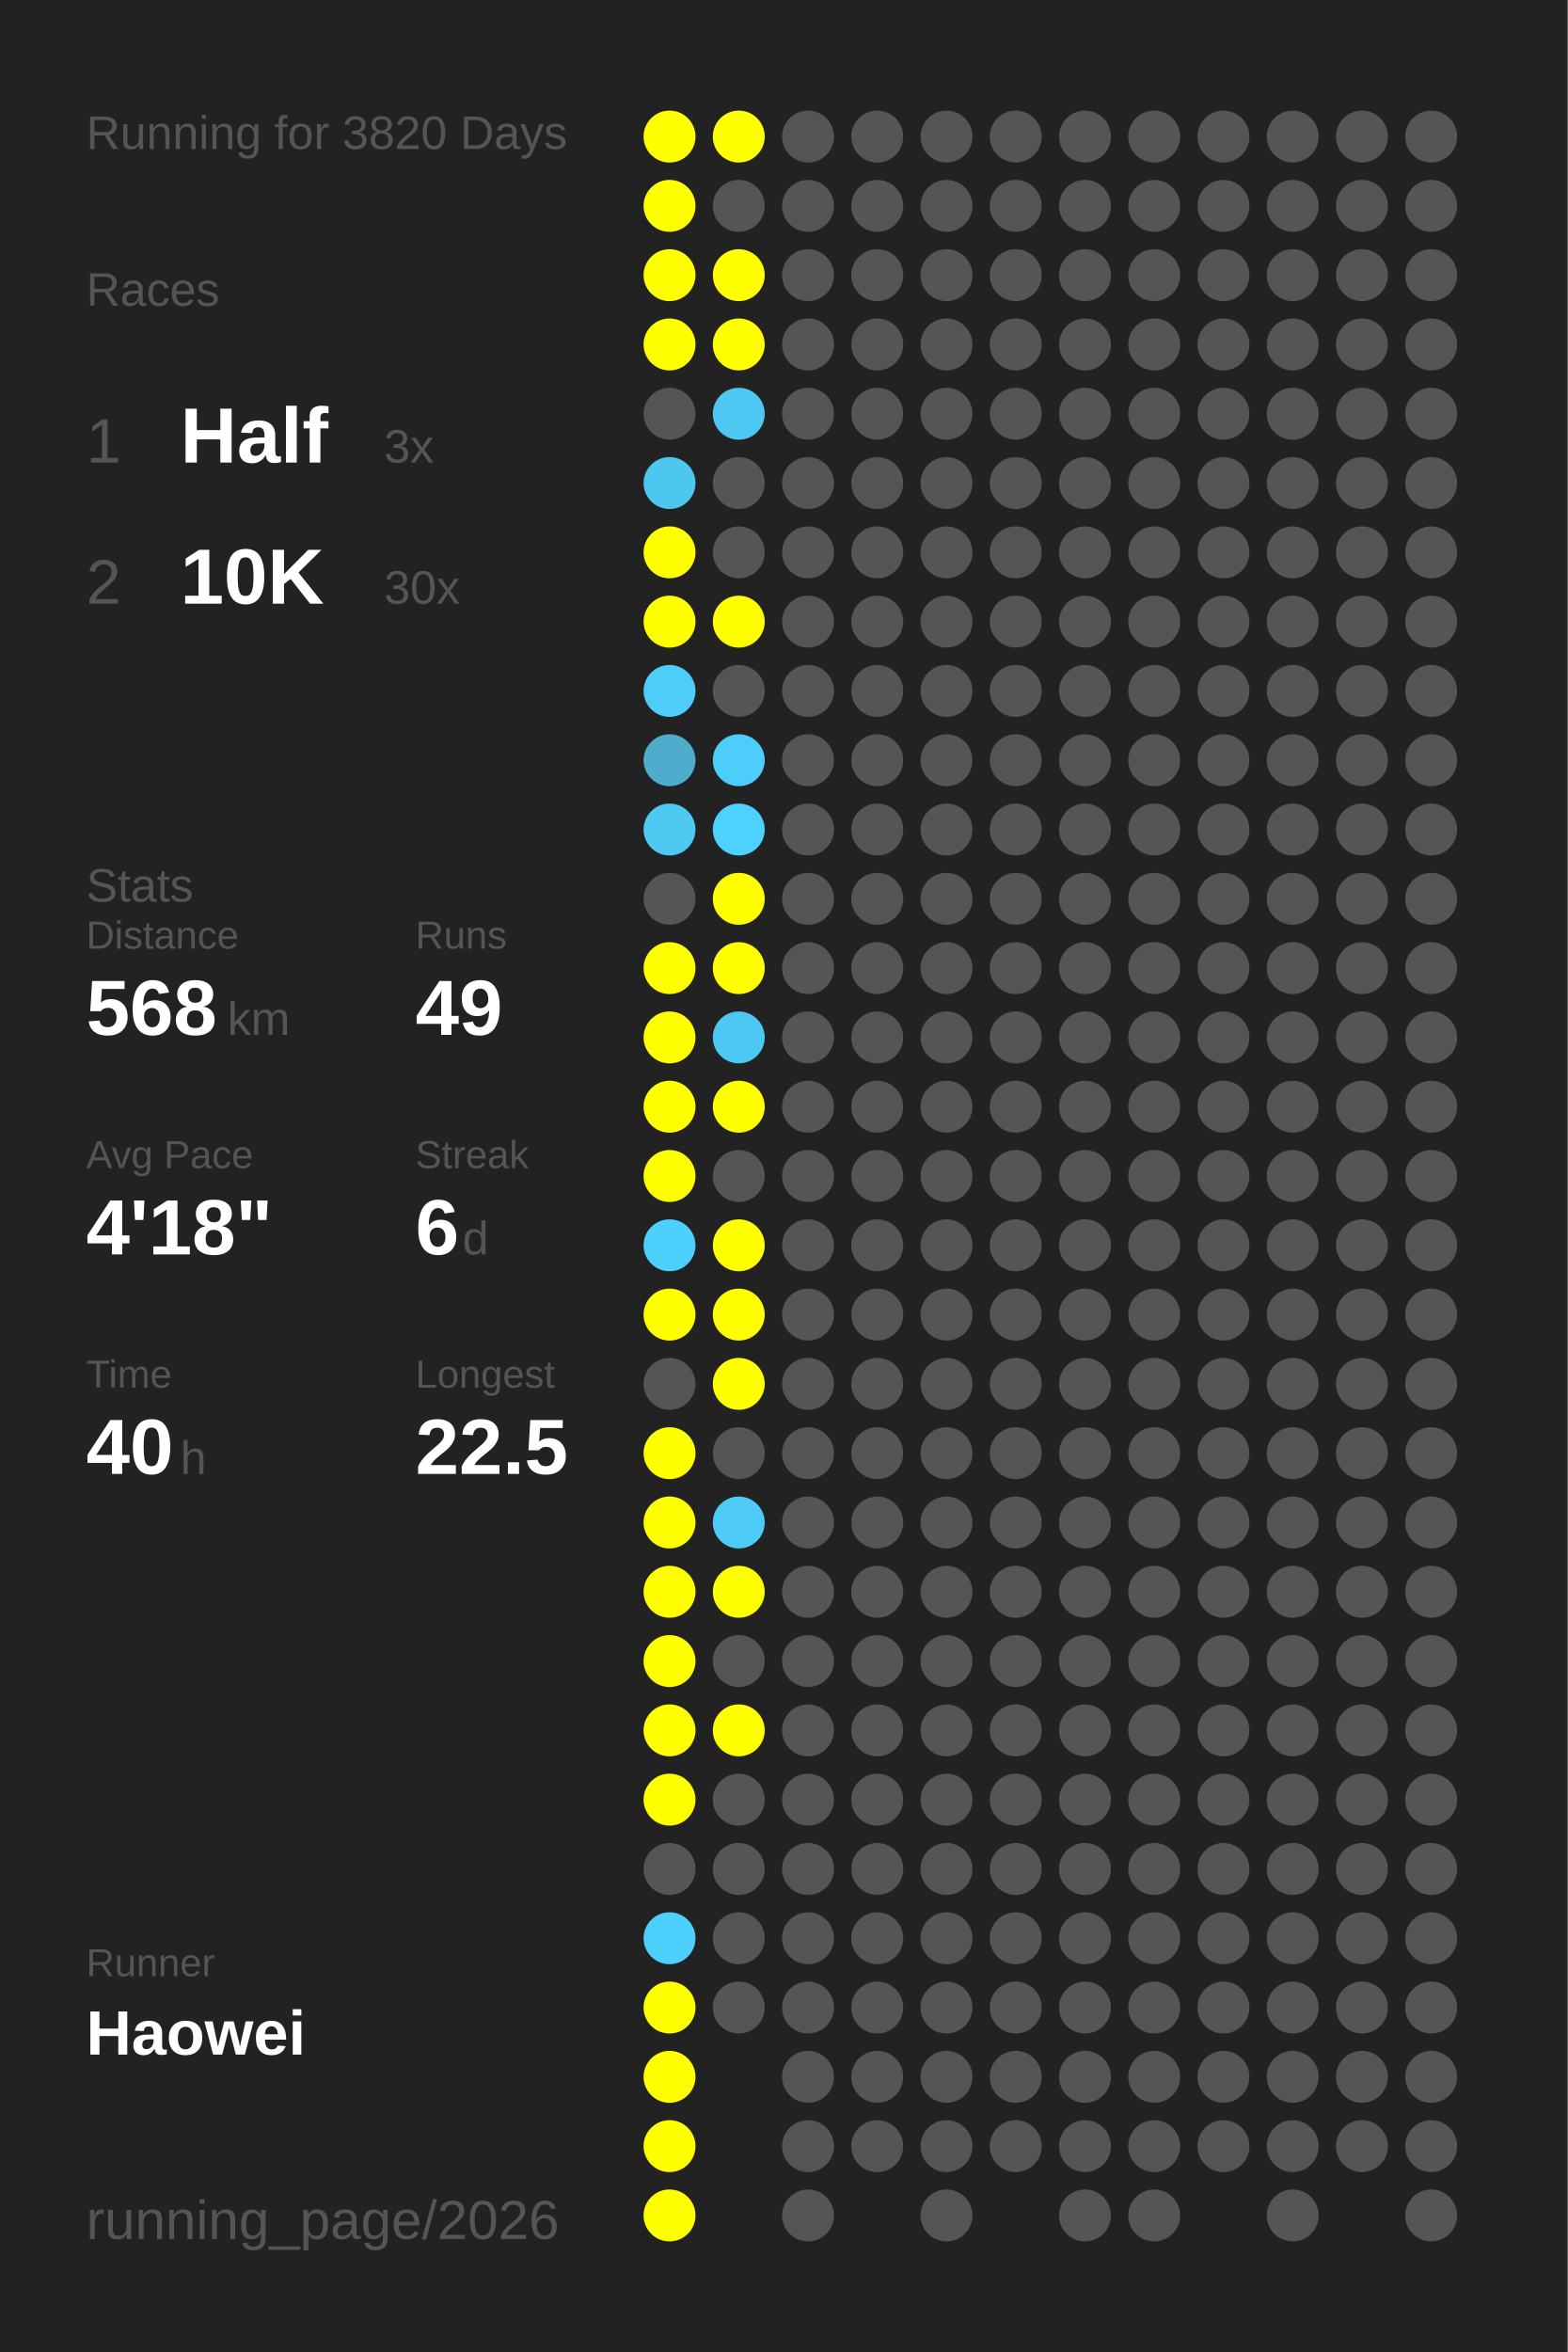
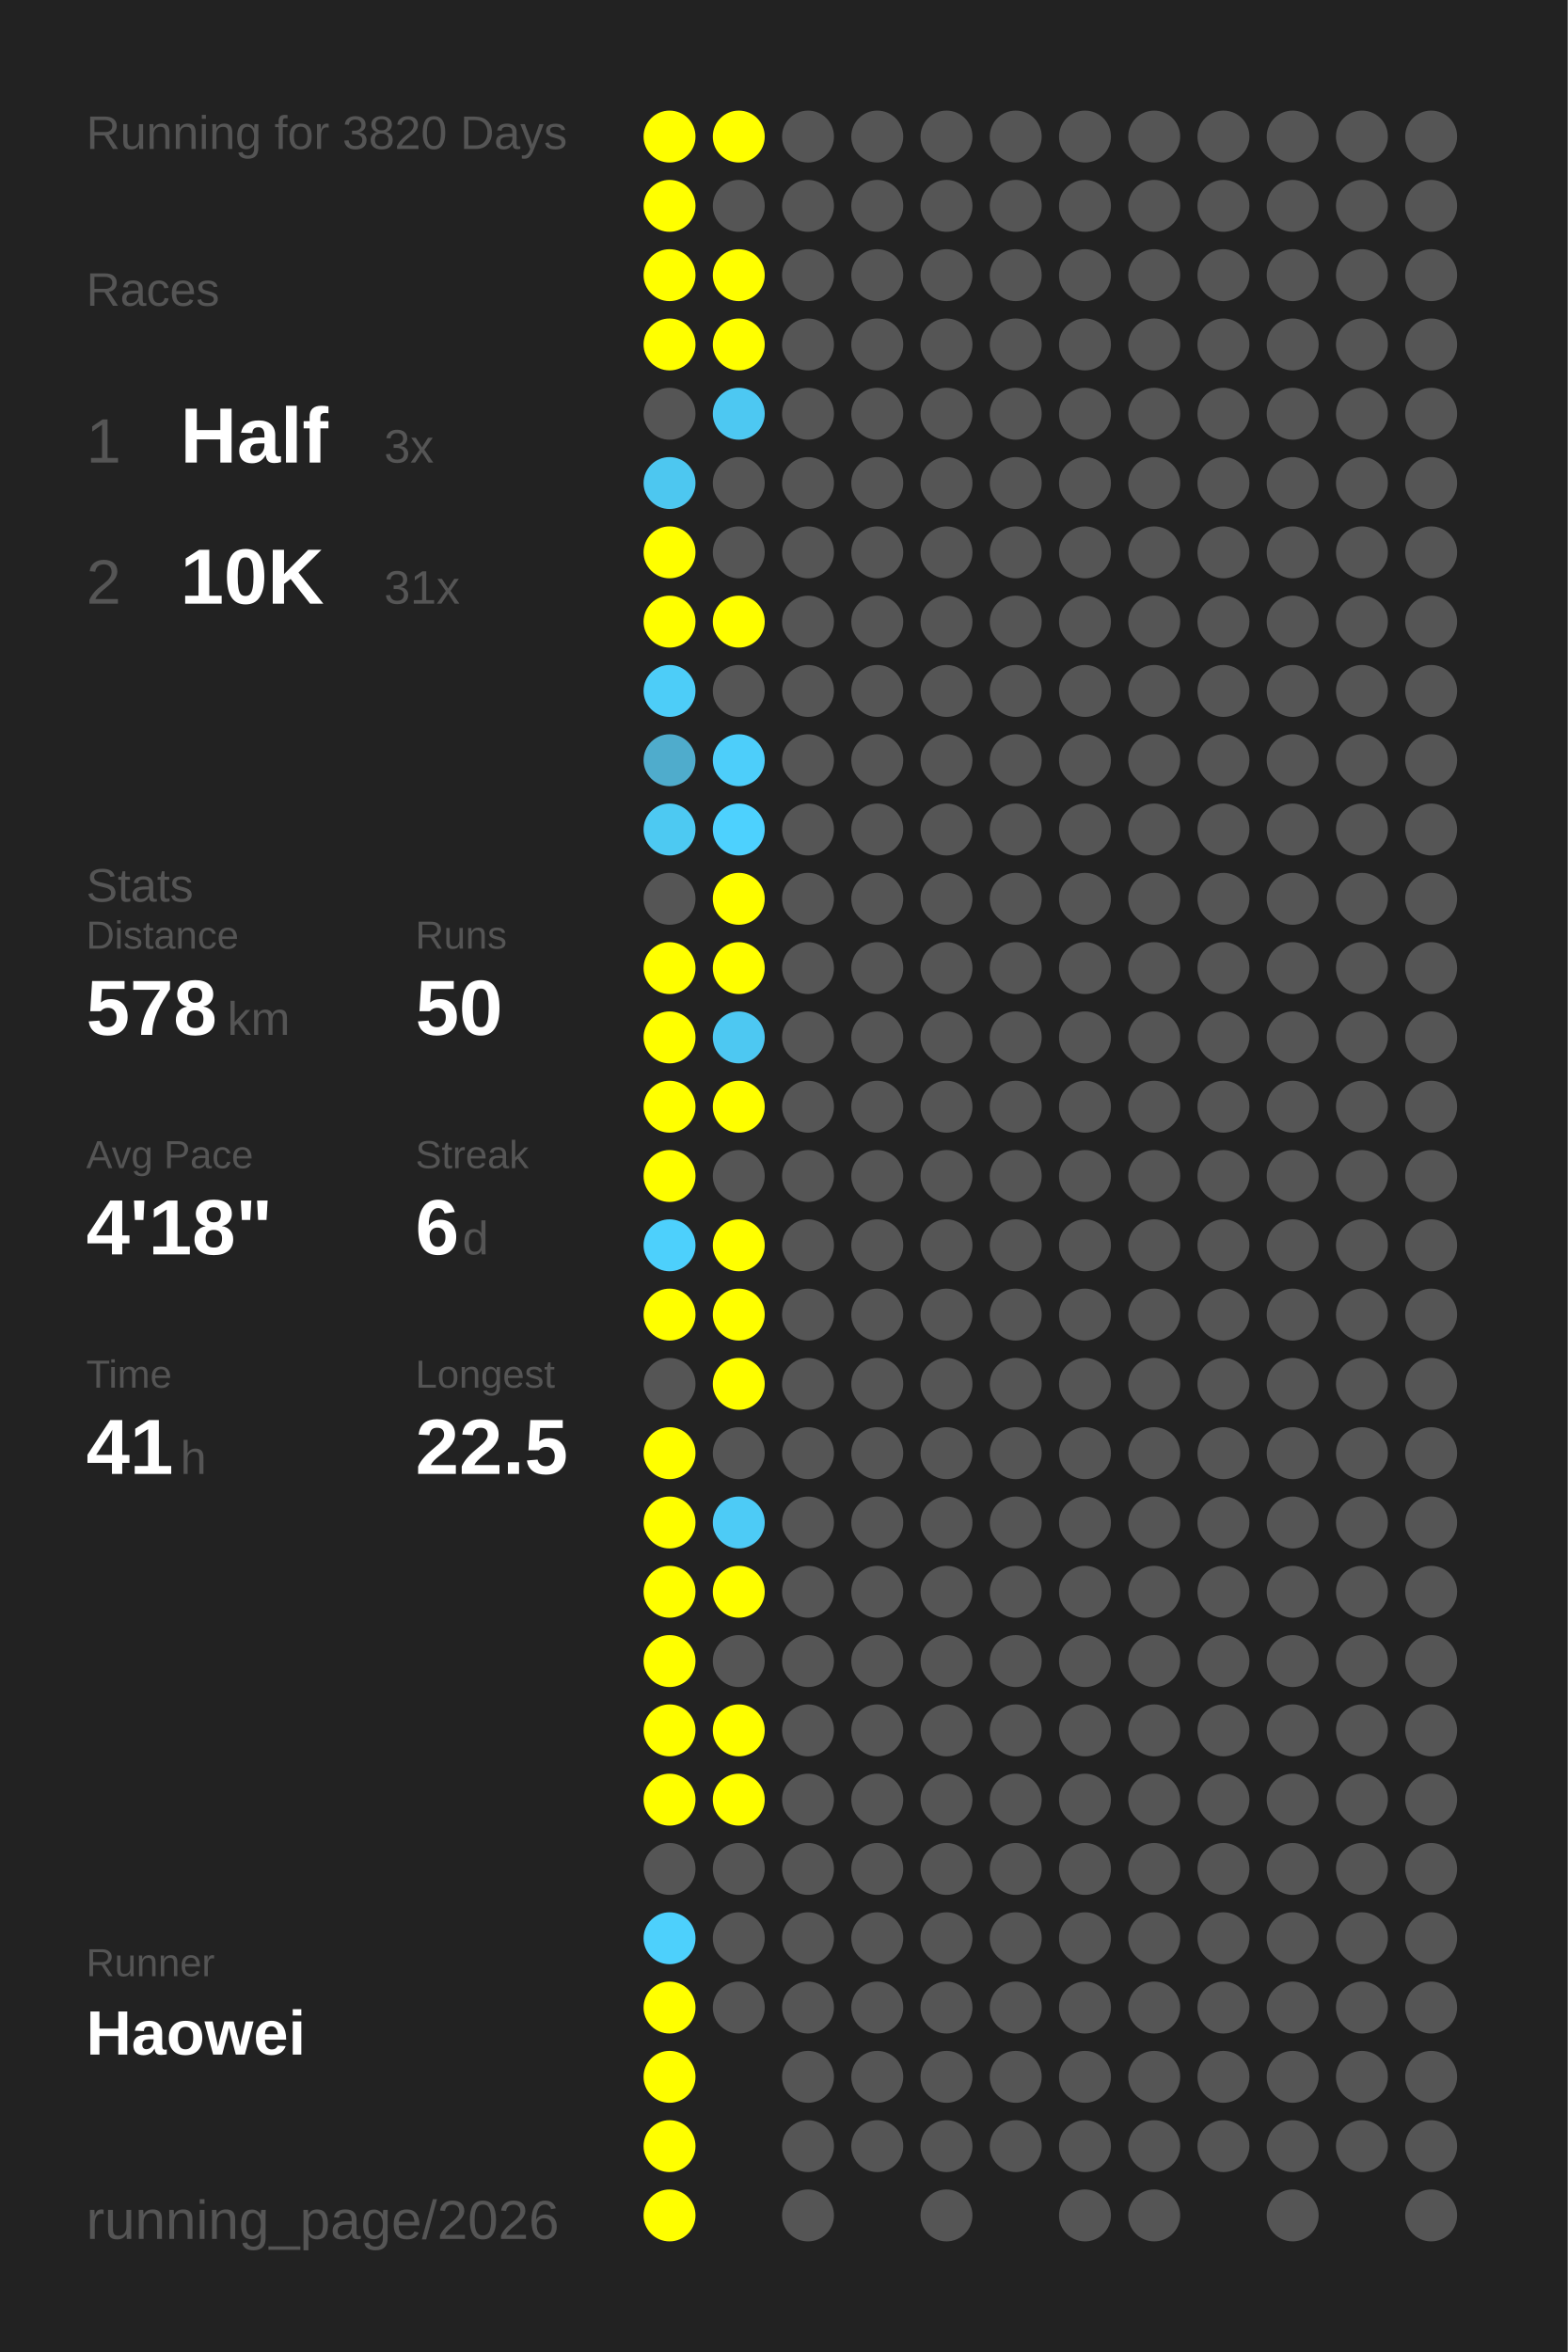
<svg xmlns="http://www.w3.org/2000/svg" baseProfile="full" height="300mm" version="1.1" viewBox="0,0,200,300" width="200mm">
  <defs />
  <rect fill="#222222" height="300" width="200" x="0" y="0" />
  <text fill="#555555" style="font-size:6px; font-family:Arial;" x="11" y="19">Running for 3820 Days</text>
  <text fill="#555555" style="font-size:6px; font-family:Arial;" x="11" y="39">Races</text>
  <text fill="#555555" style="font-size:8px; font-family:Arial;" x="11" y="59">1</text>
  <text fill="#FFFFFF" style="font-size:10px; font-family:Arial; font-weight:bold;" x="23" y="59">Half</text>
  <text fill="#555555" style="font-size:6px; font-family:Arial;" x="49" y="59">3x</text>
  <text fill="#555555" style="font-size:8px; font-family:Arial;" x="11" y="77">2</text>
  <text fill="#FFFFFF" style="font-size:10px; font-family:Arial; font-weight:bold;" x="23" y="77">10K</text>
-   <text fill="#555555" style="font-size:6px; font-family:Arial;" x="49" y="77">30x</text>
+   <text fill="#555555" style="font-size:6px; font-family:Arial;" x="49" y="77">31x</text>
  <text fill="#555555" style="font-size:6px; font-family:Arial;" x="11" y="115">Stats</text>
  <text fill="#555555" style="font-size:5px; font-family:Arial;" x="11" y="121">Distance</text>
-   <text fill="#FFFFFF" style="font-size:10px; font-family:Arial; font-weight:bold;" x="11" y="132">568</text>
+   <text fill="#FFFFFF" style="font-size:10px; font-family:Arial; font-weight:bold;" x="11" y="132">578</text>
  <text fill="#555555" style="font-size:6px; font-family:Arial;" x="29" y="132">km</text>
  <text fill="#555555" style="font-size:5px; font-family:Arial;" x="53" y="121">Runs</text>
-   <text fill="#FFFFFF" style="font-size:10px; font-family:Arial; font-weight:bold;" x="53" y="132">49</text>
+   <text fill="#FFFFFF" style="font-size:10px; font-family:Arial; font-weight:bold;" x="53" y="132">50</text>
  <text fill="#555555" style="font-size:5px; font-family:Arial;" x="11" y="149">Avg Pace</text>
  <text fill="#FFFFFF" style="font-size:10px; font-family:Arial; font-weight:bold;" x="11" y="160">4'18"</text>
  <text fill="#555555" style="font-size:5px; font-family:Arial;" x="53" y="149">Streak</text>
  <text fill="#FFFFFF" style="font-size:10px; font-family:Arial; font-weight:bold;" x="53" y="160">6</text>
  <text fill="#555555" style="font-size:6px; font-family:Arial;" x="59" y="160">d</text>
  <text fill="#555555" style="font-size:5px; font-family:Arial;" x="11" y="177">Time</text>
-   <text fill="#FFFFFF" style="font-size:10px; font-family:Arial; font-weight:bold;" x="11" y="188">40</text>
+   <text fill="#FFFFFF" style="font-size:10px; font-family:Arial; font-weight:bold;" x="11" y="188">41</text>
  <text fill="#555555" style="font-size:6px; font-family:Arial;" x="23" y="188">h</text>
  <text fill="#555555" style="font-size:5px; font-family:Arial;" x="53" y="177">Longest</text>
  <text fill="#FFFFFF" style="font-size:10px; font-family:Arial; font-weight:bold;" x="53" y="188">22.5</text>
  <text fill="#555555" style="font-size:5px; font-family:Arial;" x="11" y="252.065">Runner</text>
  <text fill="#FFFFFF" style="font-size:8px; font-family:Arial; font-weight:bold;" x="11" y="262.065">Haowei</text>
  <text fill="#555555" style="font-size:7px; font-family:Arial;" x="11" y="285.581">running_page/2026</text>
  <circle cx="85.417" cy="17.419" fill="#FFFF00" r="3.312" />
  <circle cx="85.417" cy="26.258" fill="#FFFF00" r="3.312" />
  <circle cx="85.417" cy="35.097" fill="#FFFF00" r="3.312" />
  <circle cx="85.417" cy="43.935" fill="#FFFF00" r="3.312" />
  <circle cx="85.417" cy="52.774" fill="#555555" r="3.312" />
  <circle cx="85.417" cy="61.613" fill="#4dc7f0" r="3.312" />
  <circle cx="85.417" cy="70.452" fill="#FFFF00" r="3.312" />
  <circle cx="85.417" cy="79.29" fill="#FFFF00" r="3.312" />
  <circle cx="85.417" cy="88.129" fill="#4dcdf8" r="3.312" />
  <circle cx="85.417" cy="96.968" fill="#4faccc" r="3.312" />
  <circle cx="85.417" cy="105.806" fill="#4dc9f2" r="3.312" />
  <circle cx="85.417" cy="114.645" fill="#555555" r="3.312" />
  <circle cx="85.417" cy="123.484" fill="#FFFF00" r="3.312" />
  <circle cx="85.417" cy="132.323" fill="#FFFF00" r="3.312" />
  <circle cx="85.417" cy="141.161" fill="#FFFF00" r="3.312" />
  <circle cx="85.417" cy="150" fill="#FFFF00" r="3.312" />
  <circle cx="85.417" cy="158.839" fill="#4dd0fc" r="3.312" />
  <circle cx="85.417" cy="167.677" fill="#FFFF00" r="3.312" />
  <circle cx="85.417" cy="176.516" fill="#555555" r="3.312" />
  <circle cx="85.417" cy="185.355" fill="#FFFF00" r="3.312" />
  <circle cx="85.417" cy="194.194" fill="#FFFF00" r="3.312" />
  <circle cx="85.417" cy="203.032" fill="#FFFF00" r="3.312" />
  <circle cx="85.417" cy="211.871" fill="#FFFF00" r="3.312" />
  <circle cx="85.417" cy="220.71" fill="#FFFF00" r="3.312" />
  <circle cx="85.417" cy="229.548" fill="#FFFF00" r="3.312" />
  <circle cx="85.417" cy="238.387" fill="#555555" r="3.312" />
  <circle cx="85.417" cy="247.226" fill="#4dd0fc" r="3.312" />
  <circle cx="85.417" cy="256.065" fill="#FFFF00" r="3.312" />
  <circle cx="85.417" cy="264.903" fill="#FFFF00" r="3.312" />
  <circle cx="85.417" cy="273.742" fill="#FFFF00" r="3.312" />
  <circle cx="85.417" cy="282.581" fill="#FFFF00" r="3.312" />
  <circle cx="94.25" cy="17.419" fill="#FFFF00" r="3.312" />
  <circle cx="94.25" cy="26.258" fill="#555555" r="3.312" />
  <circle cx="94.25" cy="35.097" fill="#FFFF00" r="3.312" />
  <circle cx="94.25" cy="43.935" fill="#FFFF00" r="3.312" />
  <circle cx="94.25" cy="52.774" fill="#4dc8f2" r="3.312" />
  <circle cx="94.25" cy="61.613" fill="#555555" r="3.312" />
  <circle cx="94.25" cy="70.452" fill="#555555" r="3.312" />
  <circle cx="94.25" cy="79.29" fill="#FFFF00" r="3.312" />
  <circle cx="94.25" cy="88.129" fill="#555555" r="3.312" />
  <circle cx="94.25" cy="96.968" fill="#4dcefa" r="3.312" />
  <circle cx="94.25" cy="105.806" fill="#4dd1fe" r="3.312" />
  <circle cx="94.25" cy="114.645" fill="#FFFF00" r="3.312" />
  <circle cx="94.25" cy="123.484" fill="#FFFF00" r="3.312" />
  <circle cx="94.25" cy="132.323" fill="#4dc8f2" r="3.312" />
  <circle cx="94.25" cy="141.161" fill="#FFFF00" r="3.312" />
  <circle cx="94.25" cy="150" fill="#555555" r="3.312" />
  <circle cx="94.25" cy="158.839" fill="#FFFF00" r="3.312" />
  <circle cx="94.25" cy="167.677" fill="#FFFF00" r="3.312" />
  <circle cx="94.25" cy="176.516" fill="#FFFF00" r="3.312" />
  <circle cx="94.25" cy="185.355" fill="#555555" r="3.312" />
  <circle cx="94.25" cy="194.194" fill="#4dcbf6" r="3.312" />
  <circle cx="94.25" cy="203.032" fill="#FFFF00" r="3.312" />
  <circle cx="94.25" cy="211.871" fill="#555555" r="3.312" />
  <circle cx="94.25" cy="220.71" fill="#FFFF00" r="3.312" />
-   <circle cx="94.25" cy="229.548" fill="#555555" r="3.312" />
+   <circle cx="94.25" cy="229.548" fill="#FFFF00" r="3.312" />
  <circle cx="94.25" cy="238.387" fill="#555555" r="3.312" />
  <circle cx="94.25" cy="247.226" fill="#555555" r="3.312" />
  <circle cx="94.25" cy="256.065" fill="#555555" r="3.312" />
  <circle cx="103.083" cy="17.419" fill="#555555" r="3.312" />
  <circle cx="103.083" cy="26.258" fill="#555555" r="3.312" />
  <circle cx="103.083" cy="35.097" fill="#555555" r="3.312" />
  <circle cx="103.083" cy="43.935" fill="#555555" r="3.312" />
  <circle cx="103.083" cy="52.774" fill="#555555" r="3.312" />
  <circle cx="103.083" cy="61.613" fill="#555555" r="3.312" />
  <circle cx="103.083" cy="70.452" fill="#555555" r="3.312" />
  <circle cx="103.083" cy="79.29" fill="#555555" r="3.312" />
  <circle cx="103.083" cy="88.129" fill="#555555" r="3.312" />
  <circle cx="103.083" cy="96.968" fill="#555555" r="3.312" />
  <circle cx="103.083" cy="105.806" fill="#555555" r="3.312" />
  <circle cx="103.083" cy="114.645" fill="#555555" r="3.312" />
  <circle cx="103.083" cy="123.484" fill="#555555" r="3.312" />
  <circle cx="103.083" cy="132.323" fill="#555555" r="3.312" />
  <circle cx="103.083" cy="141.161" fill="#555555" r="3.312" />
  <circle cx="103.083" cy="150" fill="#555555" r="3.312" />
  <circle cx="103.083" cy="158.839" fill="#555555" r="3.312" />
  <circle cx="103.083" cy="167.677" fill="#555555" r="3.312" />
  <circle cx="103.083" cy="176.516" fill="#555555" r="3.312" />
  <circle cx="103.083" cy="185.355" fill="#555555" r="3.312" />
  <circle cx="103.083" cy="194.194" fill="#555555" r="3.312" />
  <circle cx="103.083" cy="203.032" fill="#555555" r="3.312" />
  <circle cx="103.083" cy="211.871" fill="#555555" r="3.312" />
  <circle cx="103.083" cy="220.71" fill="#555555" r="3.312" />
  <circle cx="103.083" cy="229.548" fill="#555555" r="3.312" />
  <circle cx="103.083" cy="238.387" fill="#555555" r="3.312" />
  <circle cx="103.083" cy="247.226" fill="#555555" r="3.312" />
  <circle cx="103.083" cy="256.065" fill="#555555" r="3.312" />
  <circle cx="103.083" cy="264.903" fill="#555555" r="3.312" />
  <circle cx="103.083" cy="273.742" fill="#555555" r="3.312" />
  <circle cx="103.083" cy="282.581" fill="#555555" r="3.312" />
  <circle cx="111.917" cy="17.419" fill="#555555" r="3.312" />
  <circle cx="111.917" cy="26.258" fill="#555555" r="3.312" />
  <circle cx="111.917" cy="35.097" fill="#555555" r="3.312" />
  <circle cx="111.917" cy="43.935" fill="#555555" r="3.312" />
  <circle cx="111.917" cy="52.774" fill="#555555" r="3.312" />
  <circle cx="111.917" cy="61.613" fill="#555555" r="3.312" />
  <circle cx="111.917" cy="70.452" fill="#555555" r="3.312" />
  <circle cx="111.917" cy="79.29" fill="#555555" r="3.312" />
  <circle cx="111.917" cy="88.129" fill="#555555" r="3.312" />
  <circle cx="111.917" cy="96.968" fill="#555555" r="3.312" />
  <circle cx="111.917" cy="105.806" fill="#555555" r="3.312" />
  <circle cx="111.917" cy="114.645" fill="#555555" r="3.312" />
  <circle cx="111.917" cy="123.484" fill="#555555" r="3.312" />
  <circle cx="111.917" cy="132.323" fill="#555555" r="3.312" />
  <circle cx="111.917" cy="141.161" fill="#555555" r="3.312" />
  <circle cx="111.917" cy="150" fill="#555555" r="3.312" />
  <circle cx="111.917" cy="158.839" fill="#555555" r="3.312" />
  <circle cx="111.917" cy="167.677" fill="#555555" r="3.312" />
  <circle cx="111.917" cy="176.516" fill="#555555" r="3.312" />
  <circle cx="111.917" cy="185.355" fill="#555555" r="3.312" />
  <circle cx="111.917" cy="194.194" fill="#555555" r="3.312" />
  <circle cx="111.917" cy="203.032" fill="#555555" r="3.312" />
  <circle cx="111.917" cy="211.871" fill="#555555" r="3.312" />
  <circle cx="111.917" cy="220.71" fill="#555555" r="3.312" />
  <circle cx="111.917" cy="229.548" fill="#555555" r="3.312" />
  <circle cx="111.917" cy="238.387" fill="#555555" r="3.312" />
  <circle cx="111.917" cy="247.226" fill="#555555" r="3.312" />
  <circle cx="111.917" cy="256.065" fill="#555555" r="3.312" />
  <circle cx="111.917" cy="264.903" fill="#555555" r="3.312" />
  <circle cx="111.917" cy="273.742" fill="#555555" r="3.312" />
  <circle cx="120.75" cy="17.419" fill="#555555" r="3.312" />
  <circle cx="120.75" cy="26.258" fill="#555555" r="3.312" />
  <circle cx="120.75" cy="35.097" fill="#555555" r="3.312" />
  <circle cx="120.75" cy="43.935" fill="#555555" r="3.312" />
  <circle cx="120.75" cy="52.774" fill="#555555" r="3.312" />
  <circle cx="120.75" cy="61.613" fill="#555555" r="3.312" />
  <circle cx="120.75" cy="70.452" fill="#555555" r="3.312" />
  <circle cx="120.75" cy="79.29" fill="#555555" r="3.312" />
  <circle cx="120.75" cy="88.129" fill="#555555" r="3.312" />
  <circle cx="120.75" cy="96.968" fill="#555555" r="3.312" />
  <circle cx="120.75" cy="105.806" fill="#555555" r="3.312" />
  <circle cx="120.75" cy="114.645" fill="#555555" r="3.312" />
  <circle cx="120.75" cy="123.484" fill="#555555" r="3.312" />
  <circle cx="120.75" cy="132.323" fill="#555555" r="3.312" />
  <circle cx="120.75" cy="141.161" fill="#555555" r="3.312" />
  <circle cx="120.75" cy="150" fill="#555555" r="3.312" />
  <circle cx="120.75" cy="158.839" fill="#555555" r="3.312" />
  <circle cx="120.75" cy="167.677" fill="#555555" r="3.312" />
  <circle cx="120.75" cy="176.516" fill="#555555" r="3.312" />
  <circle cx="120.75" cy="185.355" fill="#555555" r="3.312" />
  <circle cx="120.75" cy="194.194" fill="#555555" r="3.312" />
  <circle cx="120.75" cy="203.032" fill="#555555" r="3.312" />
  <circle cx="120.75" cy="211.871" fill="#555555" r="3.312" />
  <circle cx="120.75" cy="220.71" fill="#555555" r="3.312" />
  <circle cx="120.75" cy="229.548" fill="#555555" r="3.312" />
  <circle cx="120.75" cy="238.387" fill="#555555" r="3.312" />
  <circle cx="120.75" cy="247.226" fill="#555555" r="3.312" />
  <circle cx="120.75" cy="256.065" fill="#555555" r="3.312" />
  <circle cx="120.75" cy="264.903" fill="#555555" r="3.312" />
  <circle cx="120.75" cy="273.742" fill="#555555" r="3.312" />
  <circle cx="120.75" cy="282.581" fill="#555555" r="3.312" />
  <circle cx="129.583" cy="17.419" fill="#555555" r="3.312" />
  <circle cx="129.583" cy="26.258" fill="#555555" r="3.312" />
  <circle cx="129.583" cy="35.097" fill="#555555" r="3.312" />
  <circle cx="129.583" cy="43.935" fill="#555555" r="3.312" />
  <circle cx="129.583" cy="52.774" fill="#555555" r="3.312" />
  <circle cx="129.583" cy="61.613" fill="#555555" r="3.312" />
  <circle cx="129.583" cy="70.452" fill="#555555" r="3.312" />
  <circle cx="129.583" cy="79.29" fill="#555555" r="3.312" />
  <circle cx="129.583" cy="88.129" fill="#555555" r="3.312" />
  <circle cx="129.583" cy="96.968" fill="#555555" r="3.312" />
  <circle cx="129.583" cy="105.806" fill="#555555" r="3.312" />
  <circle cx="129.583" cy="114.645" fill="#555555" r="3.312" />
  <circle cx="129.583" cy="123.484" fill="#555555" r="3.312" />
  <circle cx="129.583" cy="132.323" fill="#555555" r="3.312" />
  <circle cx="129.583" cy="141.161" fill="#555555" r="3.312" />
  <circle cx="129.583" cy="150" fill="#555555" r="3.312" />
  <circle cx="129.583" cy="158.839" fill="#555555" r="3.312" />
  <circle cx="129.583" cy="167.677" fill="#555555" r="3.312" />
  <circle cx="129.583" cy="176.516" fill="#555555" r="3.312" />
  <circle cx="129.583" cy="185.355" fill="#555555" r="3.312" />
  <circle cx="129.583" cy="194.194" fill="#555555" r="3.312" />
  <circle cx="129.583" cy="203.032" fill="#555555" r="3.312" />
  <circle cx="129.583" cy="211.871" fill="#555555" r="3.312" />
  <circle cx="129.583" cy="220.71" fill="#555555" r="3.312" />
  <circle cx="129.583" cy="229.548" fill="#555555" r="3.312" />
  <circle cx="129.583" cy="238.387" fill="#555555" r="3.312" />
  <circle cx="129.583" cy="247.226" fill="#555555" r="3.312" />
  <circle cx="129.583" cy="256.065" fill="#555555" r="3.312" />
  <circle cx="129.583" cy="264.903" fill="#555555" r="3.312" />
  <circle cx="129.583" cy="273.742" fill="#555555" r="3.312" />
  <circle cx="138.417" cy="17.419" fill="#555555" r="3.312" />
  <circle cx="138.417" cy="26.258" fill="#555555" r="3.312" />
  <circle cx="138.417" cy="35.097" fill="#555555" r="3.312" />
  <circle cx="138.417" cy="43.935" fill="#555555" r="3.312" />
  <circle cx="138.417" cy="52.774" fill="#555555" r="3.312" />
  <circle cx="138.417" cy="61.613" fill="#555555" r="3.312" />
  <circle cx="138.417" cy="70.452" fill="#555555" r="3.312" />
  <circle cx="138.417" cy="79.29" fill="#555555" r="3.312" />
  <circle cx="138.417" cy="88.129" fill="#555555" r="3.312" />
  <circle cx="138.417" cy="96.968" fill="#555555" r="3.312" />
  <circle cx="138.417" cy="105.806" fill="#555555" r="3.312" />
  <circle cx="138.417" cy="114.645" fill="#555555" r="3.312" />
  <circle cx="138.417" cy="123.484" fill="#555555" r="3.312" />
  <circle cx="138.417" cy="132.323" fill="#555555" r="3.312" />
  <circle cx="138.417" cy="141.161" fill="#555555" r="3.312" />
  <circle cx="138.417" cy="150" fill="#555555" r="3.312" />
  <circle cx="138.417" cy="158.839" fill="#555555" r="3.312" />
  <circle cx="138.417" cy="167.677" fill="#555555" r="3.312" />
  <circle cx="138.417" cy="176.516" fill="#555555" r="3.312" />
  <circle cx="138.417" cy="185.355" fill="#555555" r="3.312" />
  <circle cx="138.417" cy="194.194" fill="#555555" r="3.312" />
  <circle cx="138.417" cy="203.032" fill="#555555" r="3.312" />
  <circle cx="138.417" cy="211.871" fill="#555555" r="3.312" />
  <circle cx="138.417" cy="220.71" fill="#555555" r="3.312" />
  <circle cx="138.417" cy="229.548" fill="#555555" r="3.312" />
  <circle cx="138.417" cy="238.387" fill="#555555" r="3.312" />
  <circle cx="138.417" cy="247.226" fill="#555555" r="3.312" />
  <circle cx="138.417" cy="256.065" fill="#555555" r="3.312" />
  <circle cx="138.417" cy="264.903" fill="#555555" r="3.312" />
  <circle cx="138.417" cy="273.742" fill="#555555" r="3.312" />
  <circle cx="138.417" cy="282.581" fill="#555555" r="3.312" />
  <circle cx="147.25" cy="17.419" fill="#555555" r="3.312" />
  <circle cx="147.25" cy="26.258" fill="#555555" r="3.312" />
  <circle cx="147.25" cy="35.097" fill="#555555" r="3.312" />
  <circle cx="147.25" cy="43.935" fill="#555555" r="3.312" />
  <circle cx="147.25" cy="52.774" fill="#555555" r="3.312" />
  <circle cx="147.25" cy="61.613" fill="#555555" r="3.312" />
  <circle cx="147.25" cy="70.452" fill="#555555" r="3.312" />
  <circle cx="147.25" cy="79.29" fill="#555555" r="3.312" />
  <circle cx="147.25" cy="88.129" fill="#555555" r="3.312" />
  <circle cx="147.25" cy="96.968" fill="#555555" r="3.312" />
  <circle cx="147.25" cy="105.806" fill="#555555" r="3.312" />
  <circle cx="147.25" cy="114.645" fill="#555555" r="3.312" />
  <circle cx="147.25" cy="123.484" fill="#555555" r="3.312" />
  <circle cx="147.25" cy="132.323" fill="#555555" r="3.312" />
  <circle cx="147.25" cy="141.161" fill="#555555" r="3.312" />
  <circle cx="147.25" cy="150" fill="#555555" r="3.312" />
  <circle cx="147.25" cy="158.839" fill="#555555" r="3.312" />
  <circle cx="147.25" cy="167.677" fill="#555555" r="3.312" />
  <circle cx="147.25" cy="176.516" fill="#555555" r="3.312" />
  <circle cx="147.25" cy="185.355" fill="#555555" r="3.312" />
  <circle cx="147.25" cy="194.194" fill="#555555" r="3.312" />
  <circle cx="147.25" cy="203.032" fill="#555555" r="3.312" />
  <circle cx="147.25" cy="211.871" fill="#555555" r="3.312" />
  <circle cx="147.25" cy="220.71" fill="#555555" r="3.312" />
  <circle cx="147.25" cy="229.548" fill="#555555" r="3.312" />
  <circle cx="147.25" cy="238.387" fill="#555555" r="3.312" />
  <circle cx="147.25" cy="247.226" fill="#555555" r="3.312" />
  <circle cx="147.25" cy="256.065" fill="#555555" r="3.312" />
  <circle cx="147.25" cy="264.903" fill="#555555" r="3.312" />
  <circle cx="147.25" cy="273.742" fill="#555555" r="3.312" />
  <circle cx="147.25" cy="282.581" fill="#555555" r="3.312" />
  <circle cx="156.083" cy="17.419" fill="#555555" r="3.312" />
  <circle cx="156.083" cy="26.258" fill="#555555" r="3.312" />
  <circle cx="156.083" cy="35.097" fill="#555555" r="3.312" />
  <circle cx="156.083" cy="43.935" fill="#555555" r="3.312" />
  <circle cx="156.083" cy="52.774" fill="#555555" r="3.312" />
  <circle cx="156.083" cy="61.613" fill="#555555" r="3.312" />
  <circle cx="156.083" cy="70.452" fill="#555555" r="3.312" />
  <circle cx="156.083" cy="79.29" fill="#555555" r="3.312" />
  <circle cx="156.083" cy="88.129" fill="#555555" r="3.312" />
  <circle cx="156.083" cy="96.968" fill="#555555" r="3.312" />
  <circle cx="156.083" cy="105.806" fill="#555555" r="3.312" />
  <circle cx="156.083" cy="114.645" fill="#555555" r="3.312" />
  <circle cx="156.083" cy="123.484" fill="#555555" r="3.312" />
  <circle cx="156.083" cy="132.323" fill="#555555" r="3.312" />
  <circle cx="156.083" cy="141.161" fill="#555555" r="3.312" />
  <circle cx="156.083" cy="150" fill="#555555" r="3.312" />
  <circle cx="156.083" cy="158.839" fill="#555555" r="3.312" />
  <circle cx="156.083" cy="167.677" fill="#555555" r="3.312" />
  <circle cx="156.083" cy="176.516" fill="#555555" r="3.312" />
  <circle cx="156.083" cy="185.355" fill="#555555" r="3.312" />
  <circle cx="156.083" cy="194.194" fill="#555555" r="3.312" />
  <circle cx="156.083" cy="203.032" fill="#555555" r="3.312" />
  <circle cx="156.083" cy="211.871" fill="#555555" r="3.312" />
  <circle cx="156.083" cy="220.71" fill="#555555" r="3.312" />
  <circle cx="156.083" cy="229.548" fill="#555555" r="3.312" />
  <circle cx="156.083" cy="238.387" fill="#555555" r="3.312" />
  <circle cx="156.083" cy="247.226" fill="#555555" r="3.312" />
  <circle cx="156.083" cy="256.065" fill="#555555" r="3.312" />
  <circle cx="156.083" cy="264.903" fill="#555555" r="3.312" />
  <circle cx="156.083" cy="273.742" fill="#555555" r="3.312" />
  <circle cx="164.917" cy="17.419" fill="#555555" r="3.312" />
  <circle cx="164.917" cy="26.258" fill="#555555" r="3.312" />
  <circle cx="164.917" cy="35.097" fill="#555555" r="3.312" />
  <circle cx="164.917" cy="43.935" fill="#555555" r="3.312" />
  <circle cx="164.917" cy="52.774" fill="#555555" r="3.312" />
  <circle cx="164.917" cy="61.613" fill="#555555" r="3.312" />
  <circle cx="164.917" cy="70.452" fill="#555555" r="3.312" />
  <circle cx="164.917" cy="79.29" fill="#555555" r="3.312" />
  <circle cx="164.917" cy="88.129" fill="#555555" r="3.312" />
  <circle cx="164.917" cy="96.968" fill="#555555" r="3.312" />
  <circle cx="164.917" cy="105.806" fill="#555555" r="3.312" />
  <circle cx="164.917" cy="114.645" fill="#555555" r="3.312" />
  <circle cx="164.917" cy="123.484" fill="#555555" r="3.312" />
  <circle cx="164.917" cy="132.323" fill="#555555" r="3.312" />
  <circle cx="164.917" cy="141.161" fill="#555555" r="3.312" />
  <circle cx="164.917" cy="150" fill="#555555" r="3.312" />
  <circle cx="164.917" cy="158.839" fill="#555555" r="3.312" />
  <circle cx="164.917" cy="167.677" fill="#555555" r="3.312" />
  <circle cx="164.917" cy="176.516" fill="#555555" r="3.312" />
  <circle cx="164.917" cy="185.355" fill="#555555" r="3.312" />
  <circle cx="164.917" cy="194.194" fill="#555555" r="3.312" />
  <circle cx="164.917" cy="203.032" fill="#555555" r="3.312" />
  <circle cx="164.917" cy="211.871" fill="#555555" r="3.312" />
  <circle cx="164.917" cy="220.71" fill="#555555" r="3.312" />
  <circle cx="164.917" cy="229.548" fill="#555555" r="3.312" />
  <circle cx="164.917" cy="238.387" fill="#555555" r="3.312" />
  <circle cx="164.917" cy="247.226" fill="#555555" r="3.312" />
  <circle cx="164.917" cy="256.065" fill="#555555" r="3.312" />
  <circle cx="164.917" cy="264.903" fill="#555555" r="3.312" />
  <circle cx="164.917" cy="273.742" fill="#555555" r="3.312" />
  <circle cx="164.917" cy="282.581" fill="#555555" r="3.312" />
  <circle cx="173.75" cy="17.419" fill="#555555" r="3.312" />
  <circle cx="173.75" cy="26.258" fill="#555555" r="3.312" />
  <circle cx="173.75" cy="35.097" fill="#555555" r="3.312" />
  <circle cx="173.75" cy="43.935" fill="#555555" r="3.312" />
  <circle cx="173.75" cy="52.774" fill="#555555" r="3.312" />
  <circle cx="173.75" cy="61.613" fill="#555555" r="3.312" />
  <circle cx="173.75" cy="70.452" fill="#555555" r="3.312" />
  <circle cx="173.75" cy="79.29" fill="#555555" r="3.312" />
  <circle cx="173.75" cy="88.129" fill="#555555" r="3.312" />
  <circle cx="173.75" cy="96.968" fill="#555555" r="3.312" />
  <circle cx="173.75" cy="105.806" fill="#555555" r="3.312" />
  <circle cx="173.75" cy="114.645" fill="#555555" r="3.312" />
  <circle cx="173.75" cy="123.484" fill="#555555" r="3.312" />
  <circle cx="173.75" cy="132.323" fill="#555555" r="3.312" />
  <circle cx="173.75" cy="141.161" fill="#555555" r="3.312" />
  <circle cx="173.75" cy="150" fill="#555555" r="3.312" />
  <circle cx="173.75" cy="158.839" fill="#555555" r="3.312" />
  <circle cx="173.75" cy="167.677" fill="#555555" r="3.312" />
  <circle cx="173.75" cy="176.516" fill="#555555" r="3.312" />
  <circle cx="173.75" cy="185.355" fill="#555555" r="3.312" />
  <circle cx="173.75" cy="194.194" fill="#555555" r="3.312" />
  <circle cx="173.75" cy="203.032" fill="#555555" r="3.312" />
  <circle cx="173.75" cy="211.871" fill="#555555" r="3.312" />
  <circle cx="173.75" cy="220.71" fill="#555555" r="3.312" />
  <circle cx="173.75" cy="229.548" fill="#555555" r="3.312" />
  <circle cx="173.75" cy="238.387" fill="#555555" r="3.312" />
  <circle cx="173.75" cy="247.226" fill="#555555" r="3.312" />
  <circle cx="173.75" cy="256.065" fill="#555555" r="3.312" />
  <circle cx="173.75" cy="264.903" fill="#555555" r="3.312" />
  <circle cx="173.75" cy="273.742" fill="#555555" r="3.312" />
  <circle cx="182.583" cy="17.419" fill="#555555" r="3.312" />
  <circle cx="182.583" cy="26.258" fill="#555555" r="3.312" />
  <circle cx="182.583" cy="35.097" fill="#555555" r="3.312" />
  <circle cx="182.583" cy="43.935" fill="#555555" r="3.312" />
  <circle cx="182.583" cy="52.774" fill="#555555" r="3.312" />
  <circle cx="182.583" cy="61.613" fill="#555555" r="3.312" />
  <circle cx="182.583" cy="70.452" fill="#555555" r="3.312" />
  <circle cx="182.583" cy="79.29" fill="#555555" r="3.312" />
  <circle cx="182.583" cy="88.129" fill="#555555" r="3.312" />
  <circle cx="182.583" cy="96.968" fill="#555555" r="3.312" />
  <circle cx="182.583" cy="105.806" fill="#555555" r="3.312" />
  <circle cx="182.583" cy="114.645" fill="#555555" r="3.312" />
  <circle cx="182.583" cy="123.484" fill="#555555" r="3.312" />
  <circle cx="182.583" cy="132.323" fill="#555555" r="3.312" />
  <circle cx="182.583" cy="141.161" fill="#555555" r="3.312" />
  <circle cx="182.583" cy="150" fill="#555555" r="3.312" />
  <circle cx="182.583" cy="158.839" fill="#555555" r="3.312" />
  <circle cx="182.583" cy="167.677" fill="#555555" r="3.312" />
  <circle cx="182.583" cy="176.516" fill="#555555" r="3.312" />
  <circle cx="182.583" cy="185.355" fill="#555555" r="3.312" />
  <circle cx="182.583" cy="194.194" fill="#555555" r="3.312" />
  <circle cx="182.583" cy="203.032" fill="#555555" r="3.312" />
  <circle cx="182.583" cy="211.871" fill="#555555" r="3.312" />
  <circle cx="182.583" cy="220.71" fill="#555555" r="3.312" />
  <circle cx="182.583" cy="229.548" fill="#555555" r="3.312" />
  <circle cx="182.583" cy="238.387" fill="#555555" r="3.312" />
  <circle cx="182.583" cy="247.226" fill="#555555" r="3.312" />
  <circle cx="182.583" cy="256.065" fill="#555555" r="3.312" />
  <circle cx="182.583" cy="264.903" fill="#555555" r="3.312" />
  <circle cx="182.583" cy="273.742" fill="#555555" r="3.312" />
  <circle cx="182.583" cy="282.581" fill="#555555" r="3.312" />
</svg>
